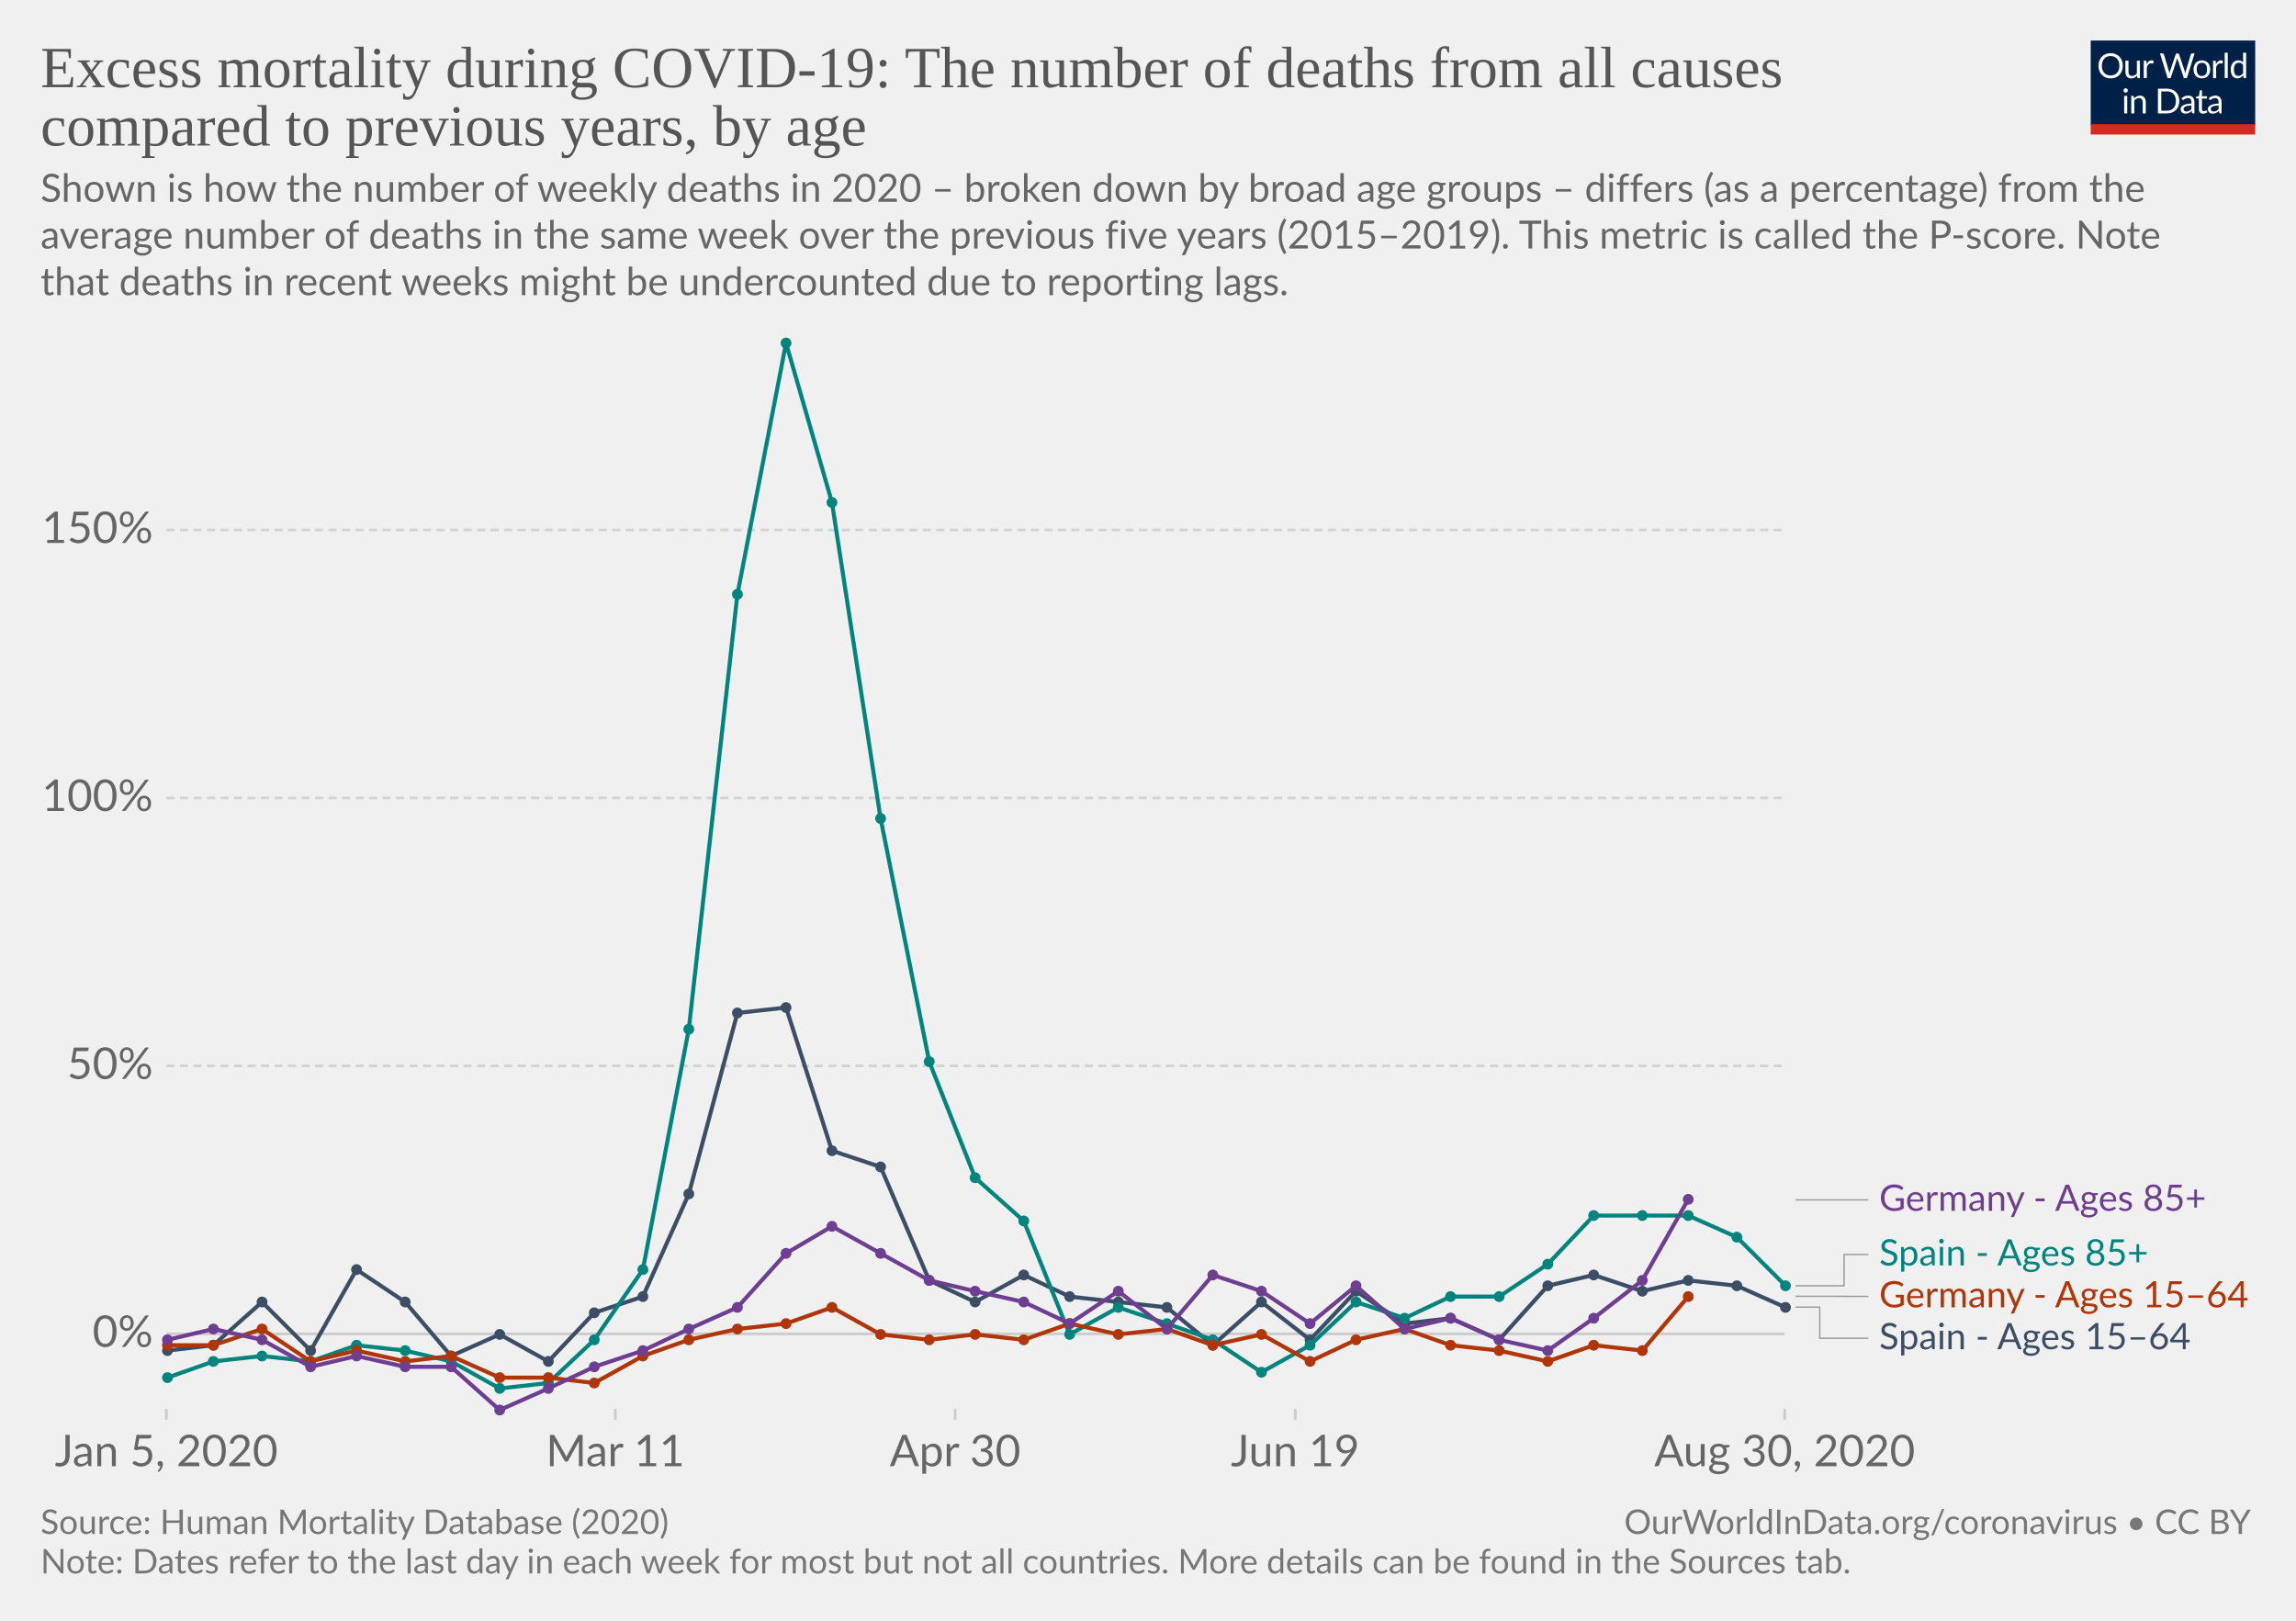
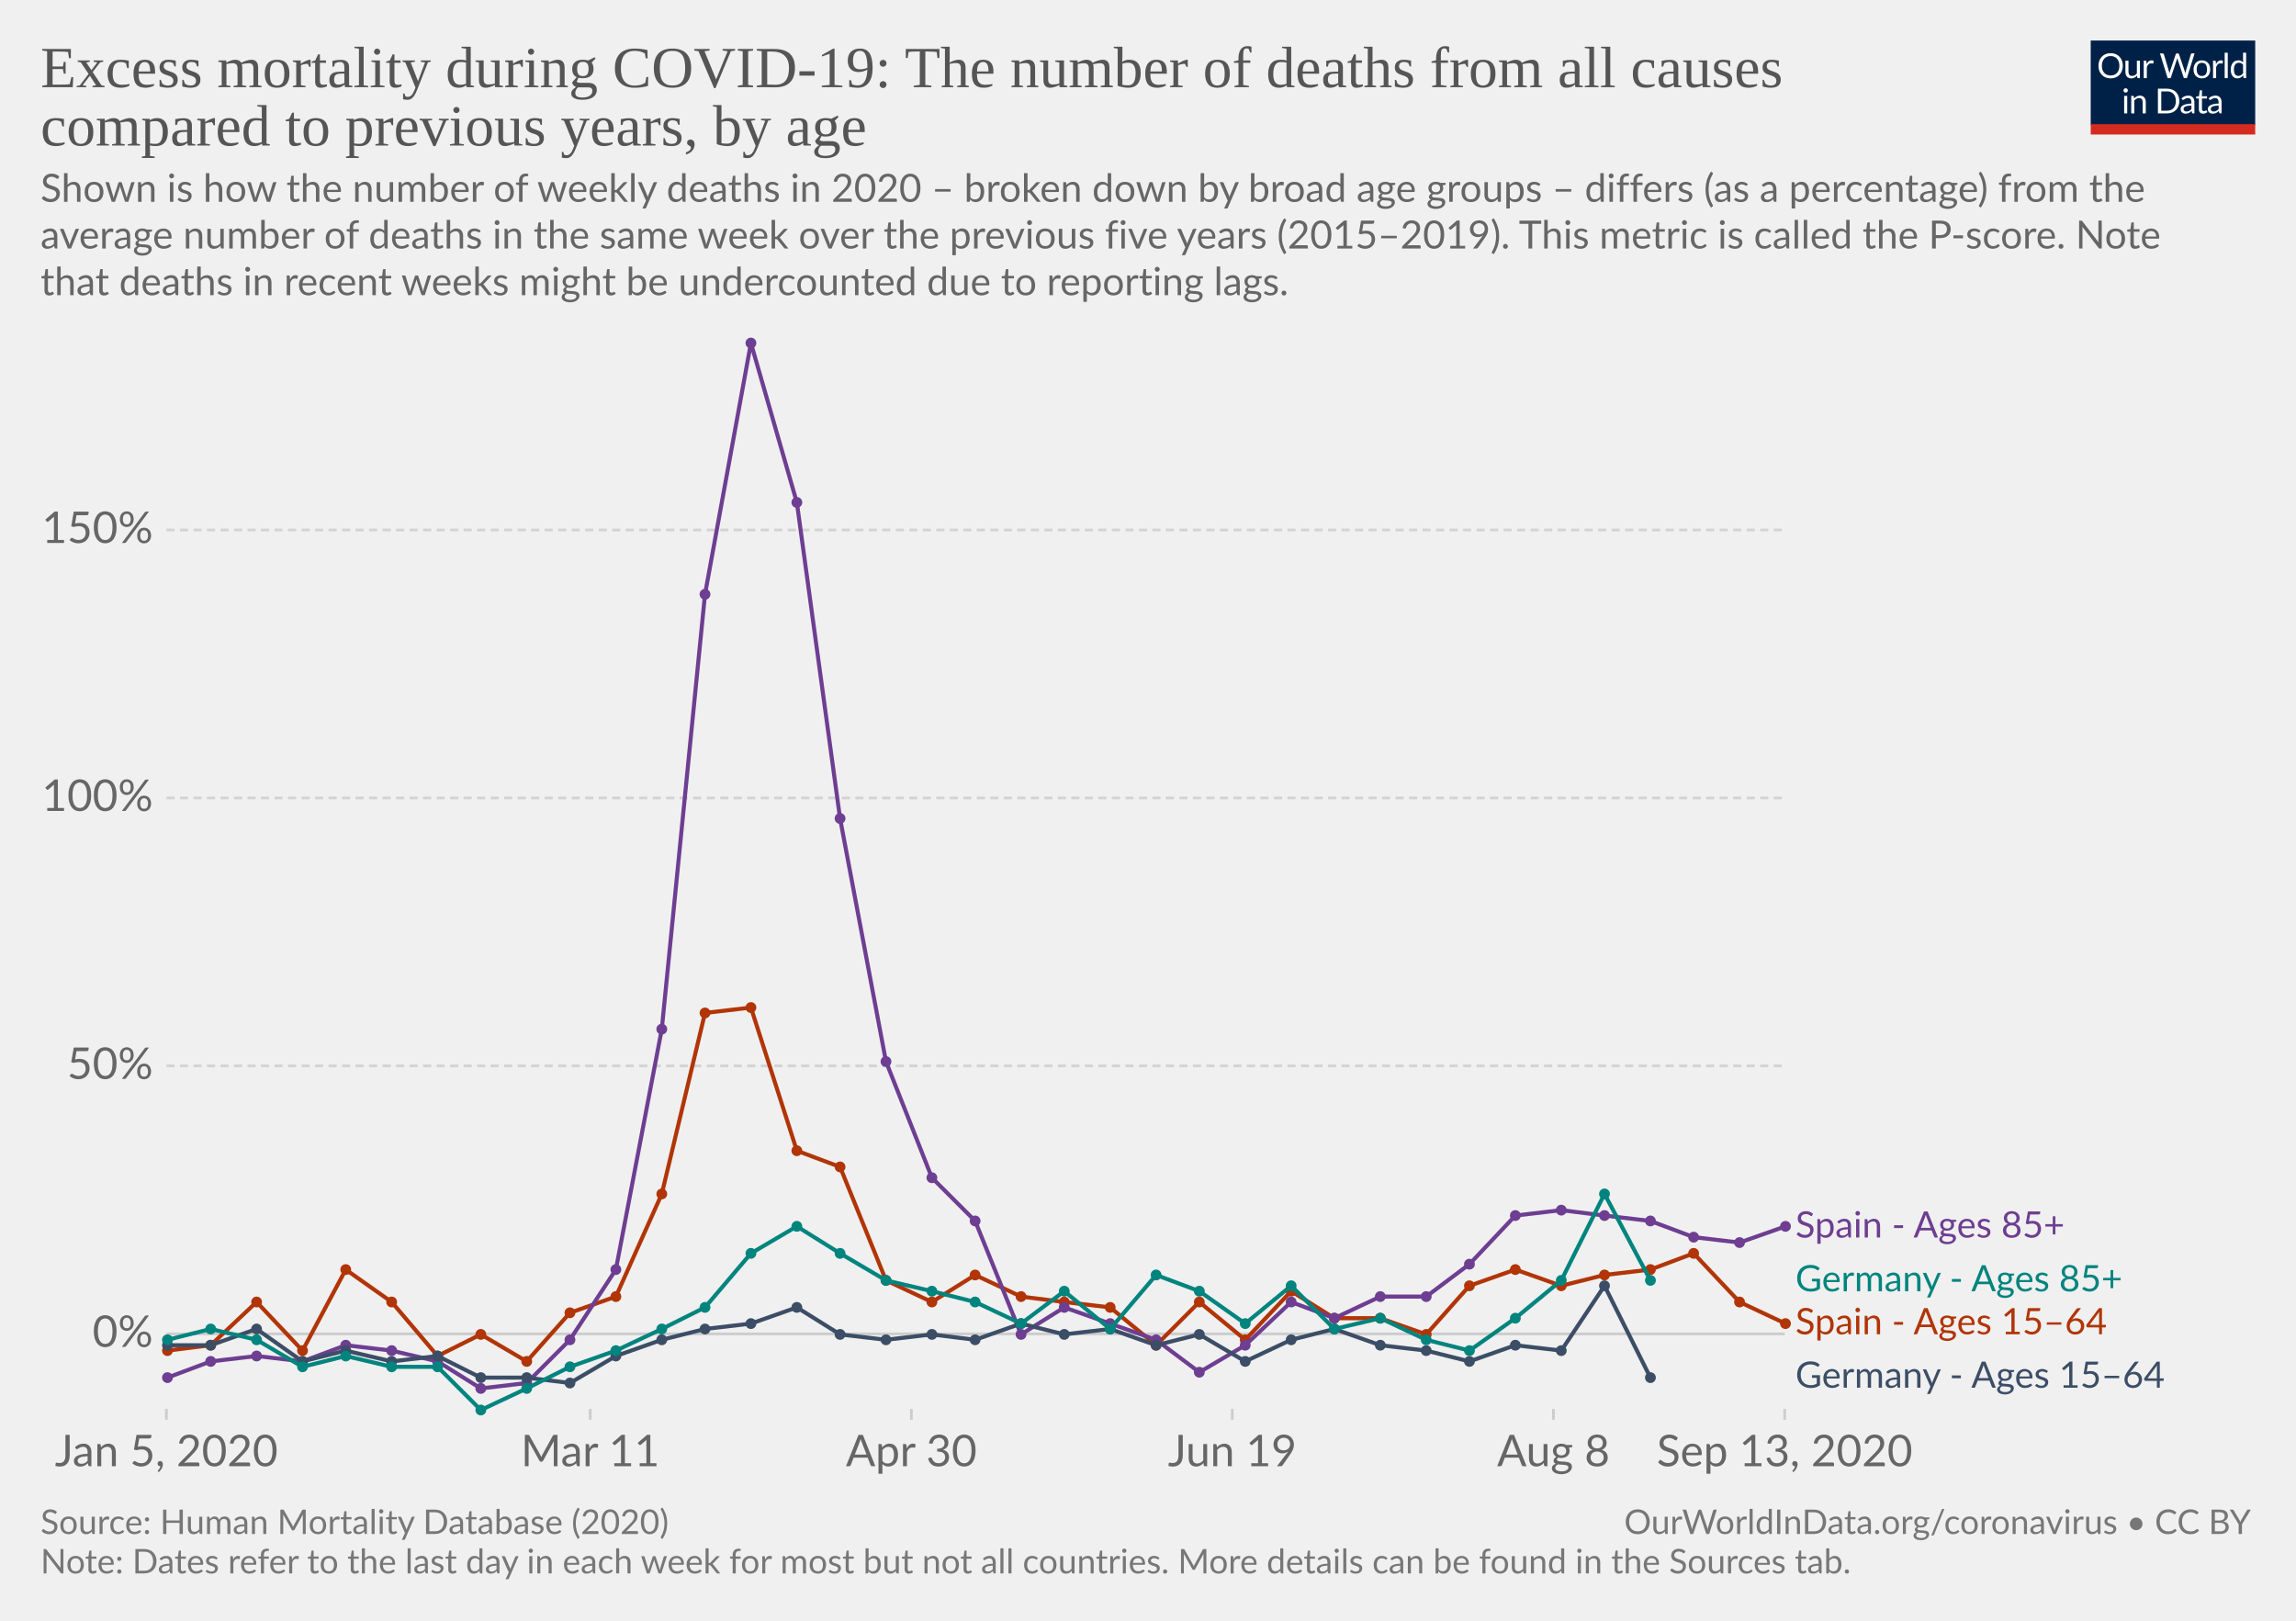
<svg xmlns="http://www.w3.org/2000/svg" version="1.1" style="background-color:#fff;-webkit-font-smoothing:antialiased" width="850" height="600" viewBox="0 0 850 600" font-family="Lato,'Helvetica Neue',Helvetica,Arial,sans-serif" font-size="18" text-rendering="optimizeLegibility">
  <g class="HeaderView">
    <g transform="matrix(.29 0 0 .29 774 15)">
      <svg width="210" height="120" viewBox="0 0 210 120" fill="none">
        <g clip-path="url(#clip0)">
          <path d="M0 0h210v107.89H0V0z" fill="#002147" />
          <path d="M40.98 32.25c0 2.36-.38 4.53-1.12 6.51a14.26 14.26 0 01-8.1 8.4c-1.9.78-4.02 1.17-6.34 1.17a16.6 16.6 0 01-6.33-1.17 14.31 14.31 0 01-8.08-8.4 18.29 18.29 0 01-1.12-6.51c0-2.36.38-4.53 1.12-6.5a14.32 14.32 0 018.07-8.44c1.92-.8 4.03-1.19 6.34-1.19 2.32 0 4.43.4 6.34 1.19 1.92.8 3.56 1.9 4.93 3.34a14.87 14.87 0 013.17 5.1 18.1 18.1 0 011.12 6.5zm-4.38 0c0-1.94-.26-3.68-.8-5.22a10.91 10.91 0 00-2.24-3.89 9.68 9.68 0 00-3.52-2.46 11.95 11.95 0 00-4.62-.86c-1.68 0-3.21.28-4.6.86a9.88 9.88 0 00-3.54 2.46 10.91 10.91 0 00-2.24 3.9c-.53 1.53-.8 3.27-.8 5.2 0 1.94.27 3.68.8 5.22a11.17 11.17 0 002.24 3.9 10.01 10.01 0 003.55 2.44c1.38.56 2.9.83 4.6.83 1.7 0 3.24-.27 4.61-.83a9.8 9.8 0 003.52-2.44 11.17 11.17 0 002.25-3.9c.53-1.54.8-3.28.8-5.21zm26.22-6.54V48H60.5c-.56 0-.9-.27-1.05-.81l-.31-2.4a12.45 12.45 0 01-3.26 2.6c-1.2.64-2.58.96-4.13.96-1.22 0-2.3-.2-3.24-.6a6.52 6.52 0 01-2.33-1.7 7.37 7.37 0 01-1.43-2.67c-.3-1.04-.46-2.2-.46-3.45V25.7h3.91v14.22c0 1.68.38 2.99 1.15 3.91.77.93 1.96 1.39 3.54 1.39 1.16 0 2.24-.27 3.23-.82a10.42 10.42 0 002.8-2.28V25.7h3.91zm8.61 4.47a9.94 9.94 0 012.6-3.56 5.64 5.64 0 013.76-1.3c.47 0 .92.05 1.34.15.44.1.83.27 1.17.49l-.3 2.92c-.09.37-.3.55-.66.55-.2 0-.5-.04-.9-.13a6.21 6.21 0 00-3.24.18c-.54.2-1.03.5-1.47.92-.42.4-.81.9-1.17 1.5-.33.58-.64 1.26-.92 2.02V48H67.7V25.71h2.25c.42 0 .72.08.88.25.16.16.27.44.33.83l.26 3.39zm61.16-13.7L122.75 48h-3.82l-7.99-24.05a21.95 21.95 0 01-.42-1.58 38.36 38.36 0 01-.44 1.58L102.05 48h-3.83L88.4 16.47h3.54c.38 0 .7.1.95.29.26.2.43.43.5.73l6.52 21.9c.1.4.2.83.28 1.28.1.46.2.94.29 1.46l.3-1.46c.12-.47.25-.9.38-1.27l7.41-21.91c.1-.25.26-.48.51-.69.27-.22.58-.33.95-.33h1.23c.38 0 .69.1.92.29.24.2.41.43.53.73l7.4 21.9a28.4 28.4 0 01.68 2.62 29.52 29.52 0 01.52-2.61l6.54-21.91c.07-.27.23-.5.48-.7.27-.21.58-.32.95-.32h3.32zm9.35 8.88c1.63 0 3.1.27 4.4.82a9.43 9.43 0 015.46 5.94c.5 1.4.74 2.98.74 4.73 0 1.76-.25 3.34-.74 4.75a9.43 9.43 0 01-5.46 5.92c-1.3.52-2.77.79-4.4.79-1.64 0-3.12-.27-4.44-.8a9.42 9.42 0 01-3.35-2.3c-.92-1-1.63-2.2-2.13-3.61-.49-1.41-.73-3-.73-4.75s.24-3.33.73-4.73c.5-1.43 1.2-2.64 2.13-3.63a9.4 9.4 0 013.35-2.31c1.32-.55 2.8-.82 4.44-.82zm0 19.89c2.2 0 3.84-.73 4.93-2.2 1.08-1.48 1.63-3.54 1.63-6.18 0-2.66-.55-4.72-1.63-6.2-1.09-1.49-2.73-2.23-4.93-2.23-1.12 0-2.09.2-2.93.57a5.7 5.7 0 00-2.06 1.65 7.5 7.5 0 00-1.24 2.67c-.26 1.04-.4 2.22-.4 3.54 0 2.64.55 4.7 1.64 6.18 1.1 1.47 2.76 2.2 4.99 2.2zm17.97-15.07a9.94 9.94 0 012.6-3.56 5.64 5.64 0 013.76-1.3c.47 0 .91.05 1.34.15.44.1.83.27 1.16.49l-.28 2.92c-.09.37-.31.55-.66.55-.2 0-.5-.04-.9-.13a6.2 6.2 0 00-3.24.18c-.54.2-1.03.5-1.47.92-.43.4-.82.9-1.17 1.5a13.1 13.1 0 00-.92 2.02V48h-3.94V25.71h2.24c.43 0 .72.08.88.25.17.16.28.44.33.83l.27 3.39zm15.04-14.59V48h-3.92V15.6h3.92zm19.55 15.43a6.22 6.22 0 00-2.38-2.05 6.7 6.7 0 00-2.86-.6c-2.07 0-3.66.75-4.77 2.23-1.12 1.48-1.68 3.6-1.68 6.33 0 1.46.13 2.7.38 3.74a7.29 7.29 0 001.1 2.56 4.35 4.35 0 001.78 1.45c.7.3 1.5.46 2.4.46 1.29 0 2.41-.3 3.36-.88a9.6 9.6 0 002.67-2.49V31.02zm3.91-15.43V48h-2.33c-.56 0-.9-.27-1.06-.81l-.35-2.71a12.13 12.13 0 01-3.25 2.77 8.28 8.28 0 01-4.23 1.06 7.31 7.31 0 01-6.14-2.9c-.73-.96-1.3-2.15-1.69-3.57a18.35 18.35 0 01.07-9.48 11.29 11.29 0 011.89-3.7 8.7 8.7 0 017.06-3.34 7.96 7.96 0 016.12 2.62V15.59h3.91zM46.61 70.71V93H42.7V70.71h3.91zm.84-7c0 .39-.08.75-.24 1.09a2.81 2.81 0 01-1.52 1.47 2.67 2.67 0 01-2.16 0 2.9 2.9 0 01-1.45-1.47 2.67 2.67 0 010-2.16c.15-.35.35-.65.6-.9.25-.27.53-.47.85-.62a2.67 2.67 0 012.16 0c.35.15.65.35.9.62.27.25.47.55.62.9.16.34.24.7.24 1.08zm7.97 10.24c.49-.54 1-1.04 1.54-1.48a9.85 9.85 0 013.66-1.84 8.96 8.96 0 015.43.35c.94.4 1.72.97 2.33 1.71a7.36 7.36 0 011.43 2.67c.32 1.04.49 2.19.49 3.45V93h-3.94V78.81c0-1.69-.4-3-1.17-3.92-.76-.93-1.93-1.4-3.5-1.4a6.6 6.6 0 00-3.25.83c-1 .56-1.92 1.31-2.77 2.27V93h-3.94V70.71h2.35c.56 0 .9.28 1.04.82l.3 2.42zm57.7 3.3c0 2.36-.37 4.5-1.11 6.44a14.3 14.3 0 01-3.17 4.98 14.1 14.1 0 01-4.93 3.2c-1.9.76-4.02 1.13-6.33 1.13H85.8V61.47h11.77c2.31 0 4.42.39 6.33 1.15a13.8 13.8 0 018.1 8.18 17.75 17.75 0 011.12 6.45zm-4.37 0c0-1.94-.26-3.67-.8-5.2a10.94 10.94 0 00-2.23-3.87 9.57 9.57 0 00-3.53-2.42 12.23 12.23 0 00-4.61-.83h-7.5v24.62h7.5c1.7 0 3.24-.28 4.61-.84a9.7 9.7 0 003.53-2.4 10.94 10.94 0 002.24-3.87c.53-1.53.8-3.26.8-5.2zm19.8 5.72c-1.8.06-3.34.2-4.62.44-1.26.22-2.3.51-3.1.88-.8.36-1.37.8-1.74 1.3-.35.5-.53 1.05-.53 1.67 0 .58.1 1.1.3 1.52a3 3 0 00.76 1.05c.34.27.73.46 1.17.6.45.11.94.17 1.45.17a7.28 7.28 0 003.5-.81 11.95 11.95 0 002.82-2.2v-4.62zm-12.65-9.11a12.73 12.73 0 013.98-2.66c1.43-.59 3-.88 4.73-.88 1.25 0 2.36.2 3.33.61a6.81 6.81 0 013.94 4.38c.33 1.04.5 2.19.5 3.43V93h-1.74a1.8 1.8 0 01-.88-.18c-.2-.13-.36-.38-.48-.74l-.44-2.12c-.59.55-1.16 1.03-1.72 1.46a9.48 9.48 0 01-3.74 1.7c-.69.15-1.46.23-2.3.23-.87 0-1.69-.12-2.45-.35a5.34 5.34 0 01-3.34-2.93 6.64 6.64 0 01-.49-2.64c0-.88.25-1.72.73-2.53a6.33 6.33 0 012.35-2.17c1.09-.63 2.5-1.15 4.25-1.54 1.75-.41 3.89-.65 6.42-.7v-1.75c0-1.73-.37-3.03-1.12-3.91-.75-.9-1.84-1.34-3.28-1.34-.97 0-1.78.12-2.44.37-.64.23-1.2.5-1.7.81l-1.23.82c-.33.23-.67.35-1 .35-.27 0-.5-.07-.69-.2a2.1 2.1 0 01-.48-.53l-.7-1.25zm27.67 19.5c-1.76 0-3.12-.5-4.07-1.48-.94-.98-1.41-2.4-1.41-4.25V74h-2.68a.9.9 0 01-.6-.2c-.16-.14-.24-.36-.24-.66v-1.56l3.65-.46.9-6.89a.9.9 0 01.29-.52.88.88 0 01.62-.22H142v7.67h6.44V74H142v13.38c0 .94.22 1.63.68 2.09.45.45 1.04.68 1.76.68a3.21 3.21 0 001.85-.53l.55-.35c.16-.12.3-.18.41-.18.2 0 .4.13.55.38l1.15 1.87a7.45 7.45 0 01-2.44 1.5c-.96.35-1.94.52-2.95.52zm19.68-10.4c-1.8.07-3.34.21-4.62.45-1.26.22-2.3.51-3.1.88-.8.36-1.37.8-1.74 1.3-.35.5-.53 1.05-.53 1.67 0 .58.1 1.1.3 1.52.18.42.44.77.76 1.05.34.27.73.46 1.17.6.45.11.94.17 1.45.17a7.3 7.3 0 003.5-.81 12.04 12.04 0 002.82-2.2v-4.62zm-12.65-9.1a12.72 12.72 0 013.99-2.66c1.42-.59 3-.88 4.72-.88 1.25 0 2.36.2 3.33.61a6.81 6.81 0 013.94 4.38c.33 1.04.5 2.19.5 3.43V93h-1.74a1.8 1.8 0 01-.88-.18c-.2-.13-.36-.38-.48-.74l-.44-2.12c-.59.55-1.16 1.03-1.72 1.46a9.48 9.48 0 01-3.74 1.7c-.69.15-1.46.23-2.3.23-.87 0-1.69-.12-2.45-.35a5.33 5.33 0 01-3.34-2.93 6.62 6.62 0 01-.49-2.64c0-.88.25-1.72.73-2.53a6.33 6.33 0 012.35-2.17c1.09-.63 2.5-1.15 4.25-1.54a31.2 31.2 0 016.42-.7v-1.75c0-1.73-.37-3.03-1.12-3.91-.75-.9-1.84-1.34-3.28-1.34-.97 0-1.78.12-2.44.37-.64.23-1.2.5-1.7.81-.46.3-.87.57-1.22.82-.34.23-.68.35-1.02.35-.26 0-.49-.07-.68-.2a1.88 1.88 0 01-.48-.53l-.7-1.25z" fill="#fff" />
          <path fill="#D42B21" d="M0 106.79h210V120H0z" />
        </g>
        <defs>
          <clipPath id="clip0">
            <path fill="#fff" d="M0 0h210v120H0z" />
          </clipPath>
        </defs>
      </svg>
    </g>
    <a href="https://ourworldindata.org/grapher/excess-mortality-p-scores-by-age?tab=chart&amp;stackMode=absolute&amp;region=World" target="_blank" font-family="&quot;Playfair Display&quot;,Georgia,&quot;Times New Roman&quot;,serif">
      <text font-size="21.6" x="15" y="32.3" fill="#555">
        <tspan x="15" y="32.28">Excess mortality during COVID-19: The number of deaths from all causes</tspan>
        <tspan x="15" y="53.88">compared to previous years, by age</tspan>
      </text>
    </a>
    <text font-size="14.4" x="15" y="74.7" fill="#666">
      <tspan x="15" y="74.72">Shown is how the number of weekly deaths in 2020 – broken down by broad age groups – differs (as a percentage) from the</tspan>
      <tspan x="15" y="92">average number of deaths in the same week over the previous five years (2015–2019). This metric is called the P-score. Note</tspan>
      <tspan x="15" y="109.28">that deaths in recent weeks might be undercounted due to reporting lags.</tspan>
    </text>
  </g>
  <g class="LineChart">
    <defs>
      <clipPath id="a">
        <path d="M51.63 0h830v832h-830z" />
      </clipPath>
    </defs>
    <g class="DualAxisView">
      <g class="HorizontalAxis">
-         <path stroke="#ccc" d="M61.6 521.6v4M227.8 521.6v4M353.6 521.6v4M479.5 521.6v4M660.7 521.6v4" />
+         <path stroke="#ccc" d="M61.6 521.6v4M218.5 521.6v4M337.4 521.6v4M456.2 521.6v4M575.1 521.6v4M660.7 521.6v4" />
        <text x="61.6" y="542.8" fill="#666" text-anchor="middle" font-size="16.2">Jan 5, 2020</text>
-         <text x="227.8" y="542.8" fill="#666" text-anchor="middle" font-size="16.2">Mar 11</text>
-         <text x="353.6" y="542.8" fill="#666" text-anchor="middle" font-size="16.2">Apr 30</text>
-         <text x="479.5" y="542.8" fill="#666" text-anchor="middle" font-size="16.2">Jun 19</text>
-         <text x="660.7" y="542.8" fill="#666" text-anchor="middle" font-size="16.2">Aug 30, 2020</text>
+         <text x="218.5" y="542.8" fill="#666" text-anchor="middle" font-size="16.2">Mar 11</text>
+         <text x="337.4" y="542.8" fill="#666" text-anchor="middle" font-size="16.2">Apr 30</text>
+         <text x="456.2" y="542.8" fill="#666" text-anchor="middle" font-size="16.2">Jun 19</text>
+         <text x="575.1" y="542.8" fill="#666" text-anchor="middle" font-size="16.2">Aug 8</text>
+         <text x="660.7" y="542.8" fill="#666" text-anchor="middle" font-size="16.2">Sep 13, 2020</text>
      </g>
      <g class="VerticalAxis" fill="#666" dominant-baseline="middle" text-anchor="end" font-size="16.2">
        <text x="56.63" y="493.8">0%</text>
        <text x="56.63" y="394.6">50%</text>
        <text x="56.63" y="295.4">100%</text>
        <text x="56.63" y="196.2">150%</text>
      </g>
      <g class="AxisGridLines horizontalLines">
        <path stroke="#ccc" d="M61.63 493.8h599.05" />
        <path stroke="#d3d3d3" stroke-dasharray="3,2" d="M61.63 394.6h599.05M61.63 295.4h599.05M61.63 196.2h599.05" />
      </g>
    </g>
    <g clip-path="url(#a)">
      <g class="LineLabels" cursor="pointer">
        <g class="legendMark">
-           <g class="indicator">
-             <path d="M664.68 444.2h13.5v0h13.5" stroke="#999" stroke-width=".5" fill="none" />
-           </g>
-           <text font-size="13.5" x="695.7" y="448.3" fill="#6D3E91">
-             <tspan x="695.68" y="448.25">Germany - Ages 85+</tspan>
-           </text>
-         </g>
-         <g class="legendMark">
-           <g class="indicator">
-             <path d="M664.68 476h18v-11.57h9" stroke="#999" stroke-width=".5" fill="none" />
-           </g>
-           <text font-size="13.5" x="695.7" y="468.5" fill="#00847E">
-             <tspan x="695.68" y="468.48">Spain - Ages 85+</tspan>
-           </text>
-         </g>
-         <g class="legendMark">
-           <g class="indicator">
-             <path d="M664.68 479.9h18v.03h9" stroke="#999" stroke-width=".5" fill="none" />
-           </g>
-           <text font-size="13.5" x="695.7" y="484" fill="#B13507">
-             <tspan x="695.68" y="483.98">Germany - Ages 15–64</tspan>
-           </text>
-         </g>
-         <g class="legendMark">
-           <g class="indicator">
-             <path d="M664.68 483.9h9v11.53h18" stroke="#999" stroke-width=".5" fill="none" />
-           </g>
-           <text font-size="13.5" x="695.7" y="499.5" fill="#3C4E66">
-             <tspan x="695.68" y="499.48">Spain - Ages 15–64</tspan>
+           <text font-size="13.5" x="664.7" y="458.2" fill="#6D3E91">
+             <tspan x="664.68" y="458.15">Spain - Ages 85+</tspan>
+           </text>
+         </g>
+         <g class="legendMark">
+           <text font-size="13.5" x="664.7" y="478.1" fill="#00847E">
+             <tspan x="664.68" y="478.05">Germany - Ages 85+</tspan>
+           </text>
+         </g>
+         <g class="legendMark">
+           <text font-size="13.5" x="664.7" y="493.9" fill="#B13507">
+             <tspan x="664.68" y="493.95">Spain - Ages 15–64</tspan>
+           </text>
+         </g>
+         <g class="legendMark">
+           <text font-size="13.5" x="664.7" y="513.8" fill="#3C4E66">
+             <tspan x="664.68" y="513.75">Germany - Ages 15–64</tspan>
          </text>
        </g>
      </g>
      <g class="Lines">
        <g class="key-Spain_0">
-           <path stroke="#3C4E66" stroke-linecap="round" d="M62 500l17-2 18-16 18 18 17-30 18 12 17 20 18-8 18 10 17-18 18-6 17-38 18-67 18-2 17 53 18 6 18 42 17 8 18-10 17 8 18 2 18 2 17 14 18-16 18 14 17-18 18 12 17-2 18 8 18-20 17-4 18 6 17-4 18 2 18 8" fill="none" stroke-width="1.5" />
+           <path stroke="#B13507" stroke-linecap="round" d="M62 500l16-2 17-16 17 18 16-30 17 12 17 20 16-8 17 10 16-18 17-6 17-38 16-67 17-2 17 53 16 6 17 42 17 8 16-10 17 8 16 2 17 2 17 14 16-16 17 14 17-18 16 10h17l17 6 16-18 17-6 17 6 16-4 17-2 16-6 17 18 17 8" fill="none" stroke-width="1.5" />
+           <g fill="#B13507">
+             <circle cx="62" cy="500" r="2" />
+             <circle cx="78" cy="498" r="2" />
+             <circle cx="95" cy="482" r="2" />
+             <circle cx="112" cy="500" r="2" />
+             <circle cx="128" cy="470" r="2" />
+             <circle cx="145" cy="482" r="2" />
+             <circle cx="162" cy="502" r="2" />
+             <circle cx="178" cy="494" r="2" />
+             <circle cx="195" cy="504" r="2" />
+             <circle cx="211" cy="486" r="2" />
+             <circle cx="228" cy="480" r="2" />
+             <circle cx="245" cy="442" r="2" />
+             <circle cx="261" cy="375" r="2" />
+             <circle cx="278" cy="373" r="2" />
+             <circle cx="295" cy="426" r="2" />
+             <circle cx="311" cy="432" r="2" />
+             <circle cx="328" cy="474" r="2" />
+             <circle cx="345" cy="482" r="2" />
+             <circle cx="361" cy="472" r="2" />
+             <circle cx="378" cy="480" r="2" />
+             <circle cx="394" cy="482" r="2" />
+             <circle cx="411" cy="484" r="2" />
+             <circle cx="428" cy="498" r="2" />
+             <circle cx="444" cy="482" r="2" />
+             <circle cx="461" cy="496" r="2" />
+             <circle cx="478" cy="478" r="2" />
+             <circle cx="494" cy="488" r="2" />
+             <circle cx="511" cy="488" r="2" />
+             <circle cx="528" cy="494" r="2" />
+             <circle cx="544" cy="476" r="2" />
+             <circle cx="561" cy="470" r="2" />
+             <circle cx="578" cy="476" r="2" />
+             <circle cx="594" cy="472" r="2" />
+             <circle cx="611" cy="470" r="2" />
+             <circle cx="627" cy="464" r="2" />
+             <circle cx="644" cy="482" r="2" />
+             <circle cx="661" cy="490" r="2" />
+           </g>
+         </g>
+         <g class="key-Spain_3">
+           <path stroke="#6D3E91" stroke-linecap="round" d="M62 510l16-6 17-2 17 2 16-6 17 2 17 4 16 10 17-2 16-16 17-26 17-89 16-161 17-93 17 59 16 117 17 90 17 43 16 16 17 42 16-10 17 6 17 6 16 12 17-10 17-16 16 6 17-8h17l16-12 17-18 17-2 16 2 17 2 16 6 17 2 17-6" fill="none" stroke-width="1.5" />
+           <g fill="#6D3E91">
+             <circle cx="62" cy="510" r="2" />
+             <circle cx="78" cy="504" r="2" />
+             <circle cx="95" cy="502" r="2" />
+             <circle cx="112" cy="504" r="2" />
+             <circle cx="128" cy="498" r="2" />
+             <circle cx="145" cy="500" r="2" />
+             <circle cx="162" cy="504" r="2" />
+             <circle cx="178" cy="514" r="2" />
+             <circle cx="195" cy="512" r="2" />
+             <circle cx="211" cy="496" r="2" />
+             <circle cx="228" cy="470" r="2" />
+             <circle cx="245" cy="381" r="2" />
+             <circle cx="261" cy="220" r="2" />
+             <circle cx="278" cy="127" r="2" />
+             <circle cx="295" cy="186" r="2" />
+             <circle cx="311" cy="303" r="2" />
+             <circle cx="328" cy="393" r="2" />
+             <circle cx="345" cy="436" r="2" />
+             <circle cx="361" cy="452" r="2" />
+             <circle cx="378" cy="494" r="2" />
+             <circle cx="394" cy="484" r="2" />
+             <circle cx="411" cy="490" r="2" />
+             <circle cx="428" cy="496" r="2" />
+             <circle cx="444" cy="508" r="2" />
+             <circle cx="461" cy="498" r="2" />
+             <circle cx="478" cy="482" r="2" />
+             <circle cx="494" cy="488" r="2" />
+             <circle cx="511" cy="480" r="2" />
+             <circle cx="528" cy="480" r="2" />
+             <circle cx="544" cy="468" r="2" />
+             <circle cx="561" cy="450" r="2" />
+             <circle cx="578" cy="448" r="2" />
+             <circle cx="594" cy="450" r="2" />
+             <circle cx="611" cy="452" r="2" />
+             <circle cx="627" cy="458" r="2" />
+             <circle cx="644" cy="460" r="2" />
+             <circle cx="661" cy="454" r="2" />
+           </g>
+         </g>
+         <g class="key-Germany_0">
+           <path stroke="#3C4E66" stroke-linecap="round" d="M62 498h16l17-6 17 12 16-4 17 4 17-2 16 8h17l16 2 17-10 17-6 16-4 17-2 17-6 16 10 17 2 17-2 16 2 17-6 16 4 17-2 17 6 16-4 17 10 17-8 16-4 17 6 17 2 16 4 17-6 17 2 16-24 17 34" fill="none" stroke-width="1.5" />
          <g fill="#3C4E66">
-             <circle cx="62" cy="500" r="2" />
-             <circle cx="79" cy="498" r="2" />
-             <circle cx="97" cy="482" r="2" />
-             <circle cx="115" cy="500" r="2" />
-             <circle cx="132" cy="470" r="2" />
-             <circle cx="150" cy="482" r="2" />
-             <circle cx="167" cy="502" r="2" />
-             <circle cx="185" cy="494" r="2" />
-             <circle cx="203" cy="504" r="2" />
-             <circle cx="220" cy="486" r="2" />
-             <circle cx="238" cy="480" r="2" />
-             <circle cx="255" cy="442" r="2" />
-             <circle cx="273" cy="375" r="2" />
-             <circle cx="291" cy="373" r="2" />
-             <circle cx="308" cy="426" r="2" />
-             <circle cx="326" cy="432" r="2" />
-             <circle cx="344" cy="474" r="2" />
+             <circle cx="62" cy="498" r="2" />
+             <circle cx="78" cy="498" r="2" />
+             <circle cx="95" cy="492" r="2" />
+             <circle cx="112" cy="504" r="2" />
+             <circle cx="128" cy="500" r="2" />
+             <circle cx="145" cy="504" r="2" />
+             <circle cx="162" cy="502" r="2" />
+             <circle cx="178" cy="510" r="2" />
+             <circle cx="195" cy="510" r="2" />
+             <circle cx="211" cy="512" r="2" />
+             <circle cx="228" cy="502" r="2" />
+             <circle cx="245" cy="496" r="2" />
+             <circle cx="261" cy="492" r="2" />
+             <circle cx="278" cy="490" r="2" />
+             <circle cx="295" cy="484" r="2" />
+             <circle cx="311" cy="494" r="2" />
+             <circle cx="328" cy="496" r="2" />
+             <circle cx="345" cy="494" r="2" />
+             <circle cx="361" cy="496" r="2" />
+             <circle cx="378" cy="490" r="2" />
+             <circle cx="394" cy="494" r="2" />
+             <circle cx="411" cy="492" r="2" />
+             <circle cx="428" cy="498" r="2" />
+             <circle cx="444" cy="494" r="2" />
+             <circle cx="461" cy="504" r="2" />
+             <circle cx="478" cy="496" r="2" />
+             <circle cx="494" cy="492" r="2" />
+             <circle cx="511" cy="498" r="2" />
+             <circle cx="528" cy="500" r="2" />
+             <circle cx="544" cy="504" r="2" />
+             <circle cx="561" cy="498" r="2" />
+             <circle cx="578" cy="500" r="2" />
+             <circle cx="594" cy="476" r="2" />
+             <circle cx="611" cy="510" r="2" />
+           </g>
+         </g>
+         <g class="key-Germany_3">
+           <path stroke="#00847E" stroke-linecap="round" d="M62 496l16-4 17 4 17 10 16-4 17 4h17l16 16 17-8 16-8 17-6 17-8 16-8 17-20 17-10 16 10 17 10 17 4 16 4 17 8 16-12 17 14 17-20 16 6 17 12 17-14 16 16 17-4 17 8 16 4 17-12 17-14 16-32 17 32" fill="none" stroke-width="1.5" />
+           <g fill="#00847E">
+             <circle cx="62" cy="496" r="2" />
+             <circle cx="78" cy="492" r="2" />
+             <circle cx="95" cy="496" r="2" />
+             <circle cx="112" cy="506" r="2" />
+             <circle cx="128" cy="502" r="2" />
+             <circle cx="145" cy="506" r="2" />
+             <circle cx="162" cy="506" r="2" />
+             <circle cx="178" cy="522" r="2" />
+             <circle cx="195" cy="514" r="2" />
+             <circle cx="211" cy="506" r="2" />
+             <circle cx="228" cy="500" r="2" />
+             <circle cx="245" cy="492" r="2" />
+             <circle cx="261" cy="484" r="2" />
+             <circle cx="278" cy="464" r="2" />
+             <circle cx="295" cy="454" r="2" />
+             <circle cx="311" cy="464" r="2" />
+             <circle cx="328" cy="474" r="2" />
+             <circle cx="345" cy="478" r="2" />
            <circle cx="361" cy="482" r="2" />
-             <circle cx="379" cy="472" r="2" />
-             <circle cx="396" cy="480" r="2" />
-             <circle cx="414" cy="482" r="2" />
-             <circle cx="432" cy="484" r="2" />
-             <circle cx="449" cy="498" r="2" />
-             <circle cx="467" cy="482" r="2" />
-             <circle cx="485" cy="496" r="2" />
-             <circle cx="502" cy="478" r="2" />
-             <circle cx="520" cy="490" r="2" />
-             <circle cx="537" cy="488" r="2" />
-             <circle cx="555" cy="496" r="2" />
-             <circle cx="573" cy="476" r="2" />
-             <circle cx="590" cy="472" r="2" />
-             <circle cx="608" cy="478" r="2" />
-             <circle cx="625" cy="474" r="2" />
-             <circle cx="643" cy="476" r="2" />
-             <circle cx="661" cy="484" r="2" />
-           </g>
-         </g>
-         <g class="key-Spain_3">
-           <path stroke="#00847E" stroke-linecap="round" d="M62 510l17-6 18-2 18 2 17-6 18 2 17 4 18 10 18-2 17-16 18-26 17-89 18-161 18-93 17 59 18 117 18 90 17 43 18 16 17 42 18-10 18 6 17 6 18 12 18-10 17-16 18 6 17-8h18l18-12 17-18h35l18 8 18 18" fill="none" stroke-width="1.5" />
-           <g fill="#00847E">
-             <circle cx="62" cy="510" r="2" />
-             <circle cx="79" cy="504" r="2" />
-             <circle cx="97" cy="502" r="2" />
-             <circle cx="115" cy="504" r="2" />
-             <circle cx="132" cy="498" r="2" />
-             <circle cx="150" cy="500" r="2" />
-             <circle cx="167" cy="504" r="2" />
-             <circle cx="185" cy="514" r="2" />
-             <circle cx="203" cy="512" r="2" />
-             <circle cx="220" cy="496" r="2" />
-             <circle cx="238" cy="470" r="2" />
-             <circle cx="255" cy="381" r="2" />
-             <circle cx="273" cy="220" r="2" />
-             <circle cx="291" cy="127" r="2" />
-             <circle cx="308" cy="186" r="2" />
-             <circle cx="326" cy="303" r="2" />
-             <circle cx="344" cy="393" r="2" />
-             <circle cx="361" cy="436" r="2" />
-             <circle cx="379" cy="452" r="2" />
-             <circle cx="396" cy="494" r="2" />
-             <circle cx="414" cy="484" r="2" />
-             <circle cx="432" cy="490" r="2" />
-             <circle cx="449" cy="496" r="2" />
-             <circle cx="467" cy="508" r="2" />
-             <circle cx="485" cy="498" r="2" />
-             <circle cx="502" cy="482" r="2" />
-             <circle cx="520" cy="488" r="2" />
-             <circle cx="537" cy="480" r="2" />
-             <circle cx="555" cy="480" r="2" />
-             <circle cx="573" cy="468" r="2" />
-             <circle cx="590" cy="450" r="2" />
-             <circle cx="608" cy="450" r="2" />
-             <circle cx="625" cy="450" r="2" />
-             <circle cx="643" cy="458" r="2" />
-             <circle cx="661" cy="476" r="2" />
-           </g>
-         </g>
-         <g class="key-Germany_0">
-           <path stroke="#B13507" stroke-linecap="round" d="M62 498h17l18-6 18 12 17-4 18 4 17-2 18 8h18l17 2 18-10 17-6 18-4 18-2 17-6 18 10 18 2 17-2 18 2 17-6 18 4 18-2 17 6 18-4 18 10 17-8 18-4 17 6 18 2 18 4 17-6 18 2 17-20" fill="none" stroke-width="1.5" />
-           <g fill="#B13507">
-             <circle cx="62" cy="498" r="2" />
-             <circle cx="79" cy="498" r="2" />
-             <circle cx="97" cy="492" r="2" />
-             <circle cx="115" cy="504" r="2" />
-             <circle cx="132" cy="500" r="2" />
-             <circle cx="150" cy="504" r="2" />
-             <circle cx="167" cy="502" r="2" />
-             <circle cx="185" cy="510" r="2" />
-             <circle cx="203" cy="510" r="2" />
-             <circle cx="220" cy="512" r="2" />
-             <circle cx="238" cy="502" r="2" />
-             <circle cx="255" cy="496" r="2" />
-             <circle cx="273" cy="492" r="2" />
-             <circle cx="291" cy="490" r="2" />
-             <circle cx="308" cy="484" r="2" />
-             <circle cx="326" cy="494" r="2" />
-             <circle cx="344" cy="496" r="2" />
-             <circle cx="361" cy="494" r="2" />
-             <circle cx="379" cy="496" r="2" />
-             <circle cx="396" cy="490" r="2" />
-             <circle cx="414" cy="494" r="2" />
-             <circle cx="432" cy="492" r="2" />
-             <circle cx="449" cy="498" r="2" />
-             <circle cx="467" cy="494" r="2" />
-             <circle cx="485" cy="504" r="2" />
-             <circle cx="502" cy="496" r="2" />
-             <circle cx="520" cy="492" r="2" />
-             <circle cx="537" cy="498" r="2" />
-             <circle cx="555" cy="500" r="2" />
-             <circle cx="573" cy="504" r="2" />
-             <circle cx="590" cy="498" r="2" />
-             <circle cx="608" cy="500" r="2" />
-             <circle cx="625" cy="480" r="2" />
-           </g>
-         </g>
-         <g class="key-Germany_3">
-           <path stroke="#6D3E91" stroke-linecap="round" d="M62 496l17-4 18 4 18 10 17-4 18 4h17l18 16 18-8 17-8 18-6 17-8 18-8 18-20 17-10 18 10 18 10 17 4 18 4 17 8 18-12 18 14 17-20 18 6 18 12 17-14 18 16 17-4 18 8 18 4 17-12 18-14 17-30" fill="none" stroke-width="1.5" />
-           <g fill="#6D3E91">
-             <circle cx="62" cy="496" r="2" />
-             <circle cx="79" cy="492" r="2" />
-             <circle cx="97" cy="496" r="2" />
-             <circle cx="115" cy="506" r="2" />
-             <circle cx="132" cy="502" r="2" />
-             <circle cx="150" cy="506" r="2" />
-             <circle cx="167" cy="506" r="2" />
-             <circle cx="185" cy="522" r="2" />
-             <circle cx="203" cy="514" r="2" />
-             <circle cx="220" cy="506" r="2" />
-             <circle cx="238" cy="500" r="2" />
-             <circle cx="255" cy="492" r="2" />
-             <circle cx="273" cy="484" r="2" />
-             <circle cx="291" cy="464" r="2" />
-             <circle cx="308" cy="454" r="2" />
-             <circle cx="326" cy="464" r="2" />
-             <circle cx="344" cy="474" r="2" />
-             <circle cx="361" cy="478" r="2" />
-             <circle cx="379" cy="482" r="2" />
-             <circle cx="396" cy="490" r="2" />
-             <circle cx="414" cy="478" r="2" />
-             <circle cx="432" cy="492" r="2" />
-             <circle cx="449" cy="472" r="2" />
-             <circle cx="467" cy="478" r="2" />
-             <circle cx="485" cy="490" r="2" />
-             <circle cx="502" cy="476" r="2" />
-             <circle cx="520" cy="492" r="2" />
-             <circle cx="537" cy="488" r="2" />
-             <circle cx="555" cy="496" r="2" />
-             <circle cx="573" cy="500" r="2" />
-             <circle cx="590" cy="488" r="2" />
-             <circle cx="608" cy="474" r="2" />
-             <circle cx="625" cy="444" r="2" />
+             <circle cx="378" cy="490" r="2" />
+             <circle cx="394" cy="478" r="2" />
+             <circle cx="411" cy="492" r="2" />
+             <circle cx="428" cy="472" r="2" />
+             <circle cx="444" cy="478" r="2" />
+             <circle cx="461" cy="490" r="2" />
+             <circle cx="478" cy="476" r="2" />
+             <circle cx="494" cy="492" r="2" />
+             <circle cx="511" cy="488" r="2" />
+             <circle cx="528" cy="496" r="2" />
+             <circle cx="544" cy="500" r="2" />
+             <circle cx="561" cy="488" r="2" />
+             <circle cx="578" cy="474" r="2" />
+             <circle cx="594" cy="442" r="2" />
+             <circle cx="611" cy="474" r="2" />
          </g>
        </g>
      </g>
    </g>
  </g>
  <g class="SourcesFooter" fill="#777">
    <g class="clickable" fill="#777">
      <text font-size="12.6" x="15" y="567.9">
        <tspan x="15" y="567.88">Source: Human Mortality Database (2020)</tspan>
      </text>
    </g>
    <text font-size="12.6" x="15" y="582.5">
      <tspan x="15" y="582.48">Note: Dates refer to the last day in each week for most but not all countries. More details can be found in the Sources tab.</tspan>
    </text>
    <text font-size="12.6" x="601.3" y="567.9">
      <tspan x="601.27" y="567.88">
        <a target="_blank" href="https://ourworldindata.org/coronavirus" fill="#777">OurWorldInData.org/coronavirus</a> • <a class="cclogo" href="http://creativecommons.org/licenses/by/4.0/deed.en_US" target="_blank" fill="#777">CC BY</a>
      </tspan>
    </text>
  </g>
</svg>
